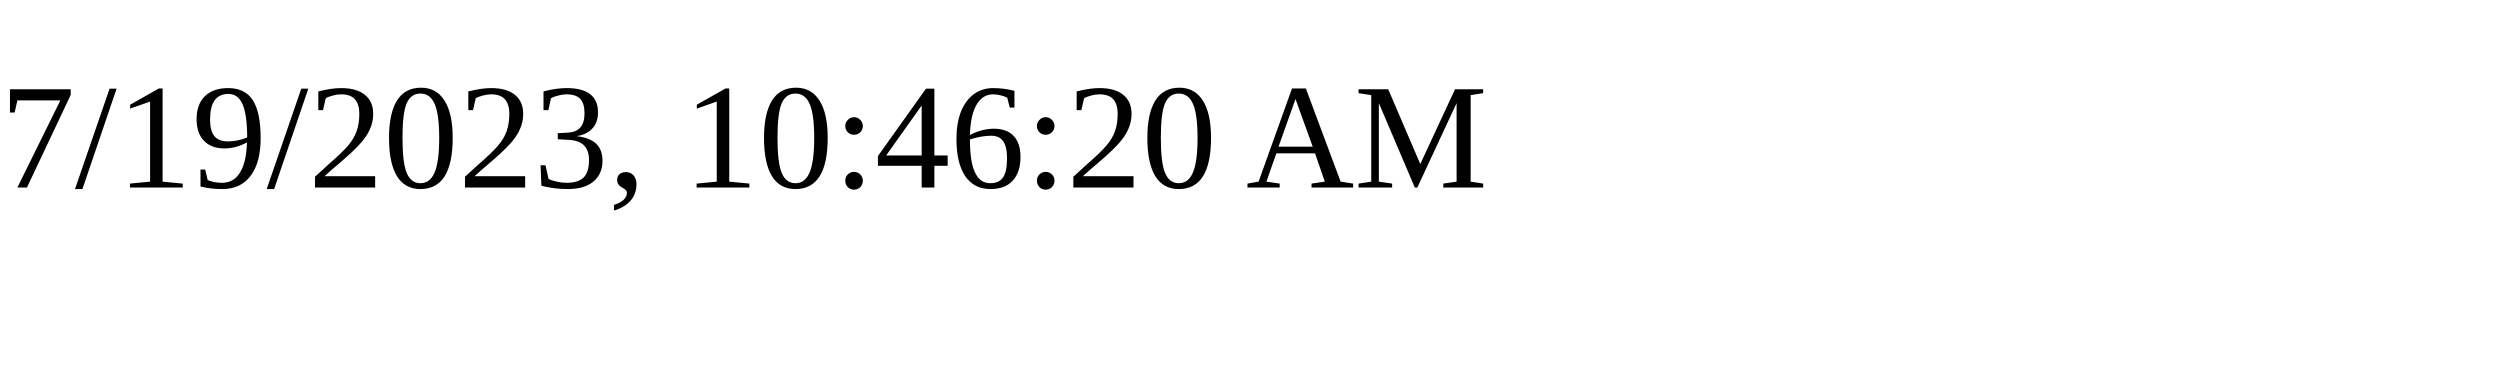
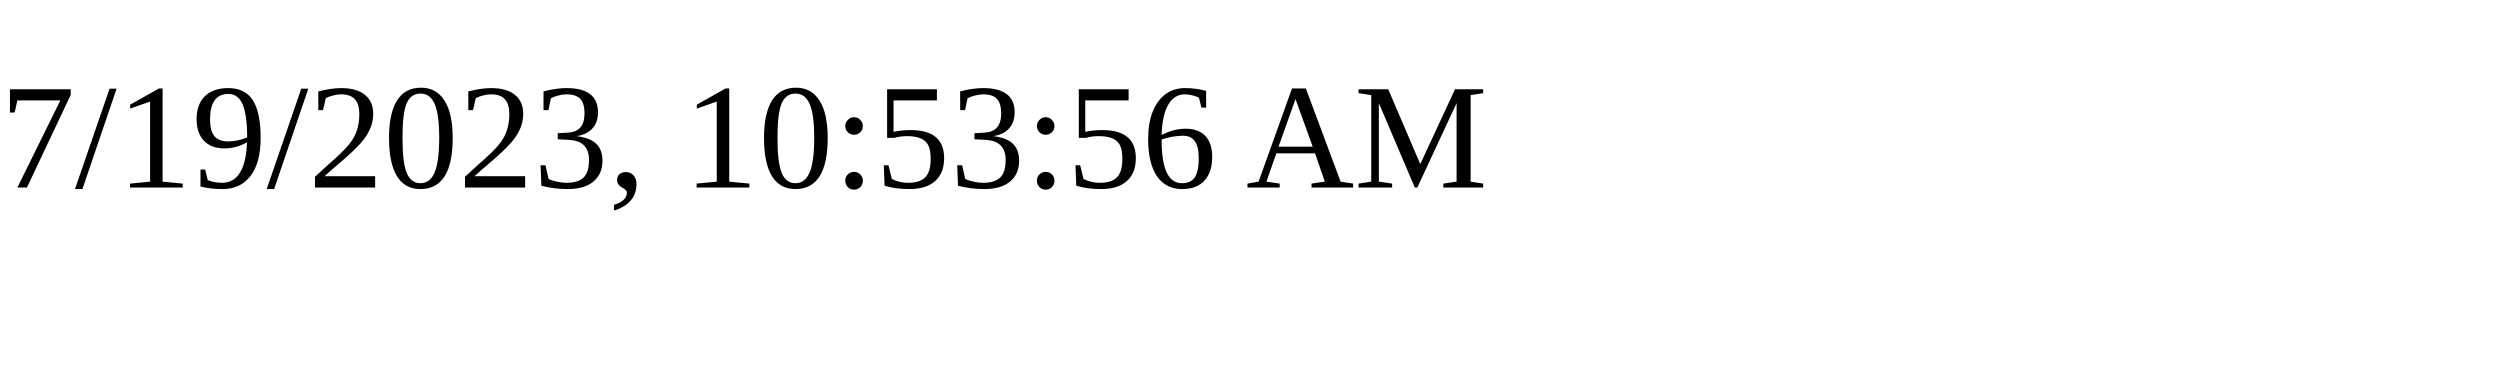
<svg xmlns="http://www.w3.org/2000/svg" height="30" width="200">
-   <text x="0" y="15">7/19/2023, 10:46:20 AM</text>
+   <text x="0" y="15">7/19/2023, 10:53:56 AM</text>
</svg>
